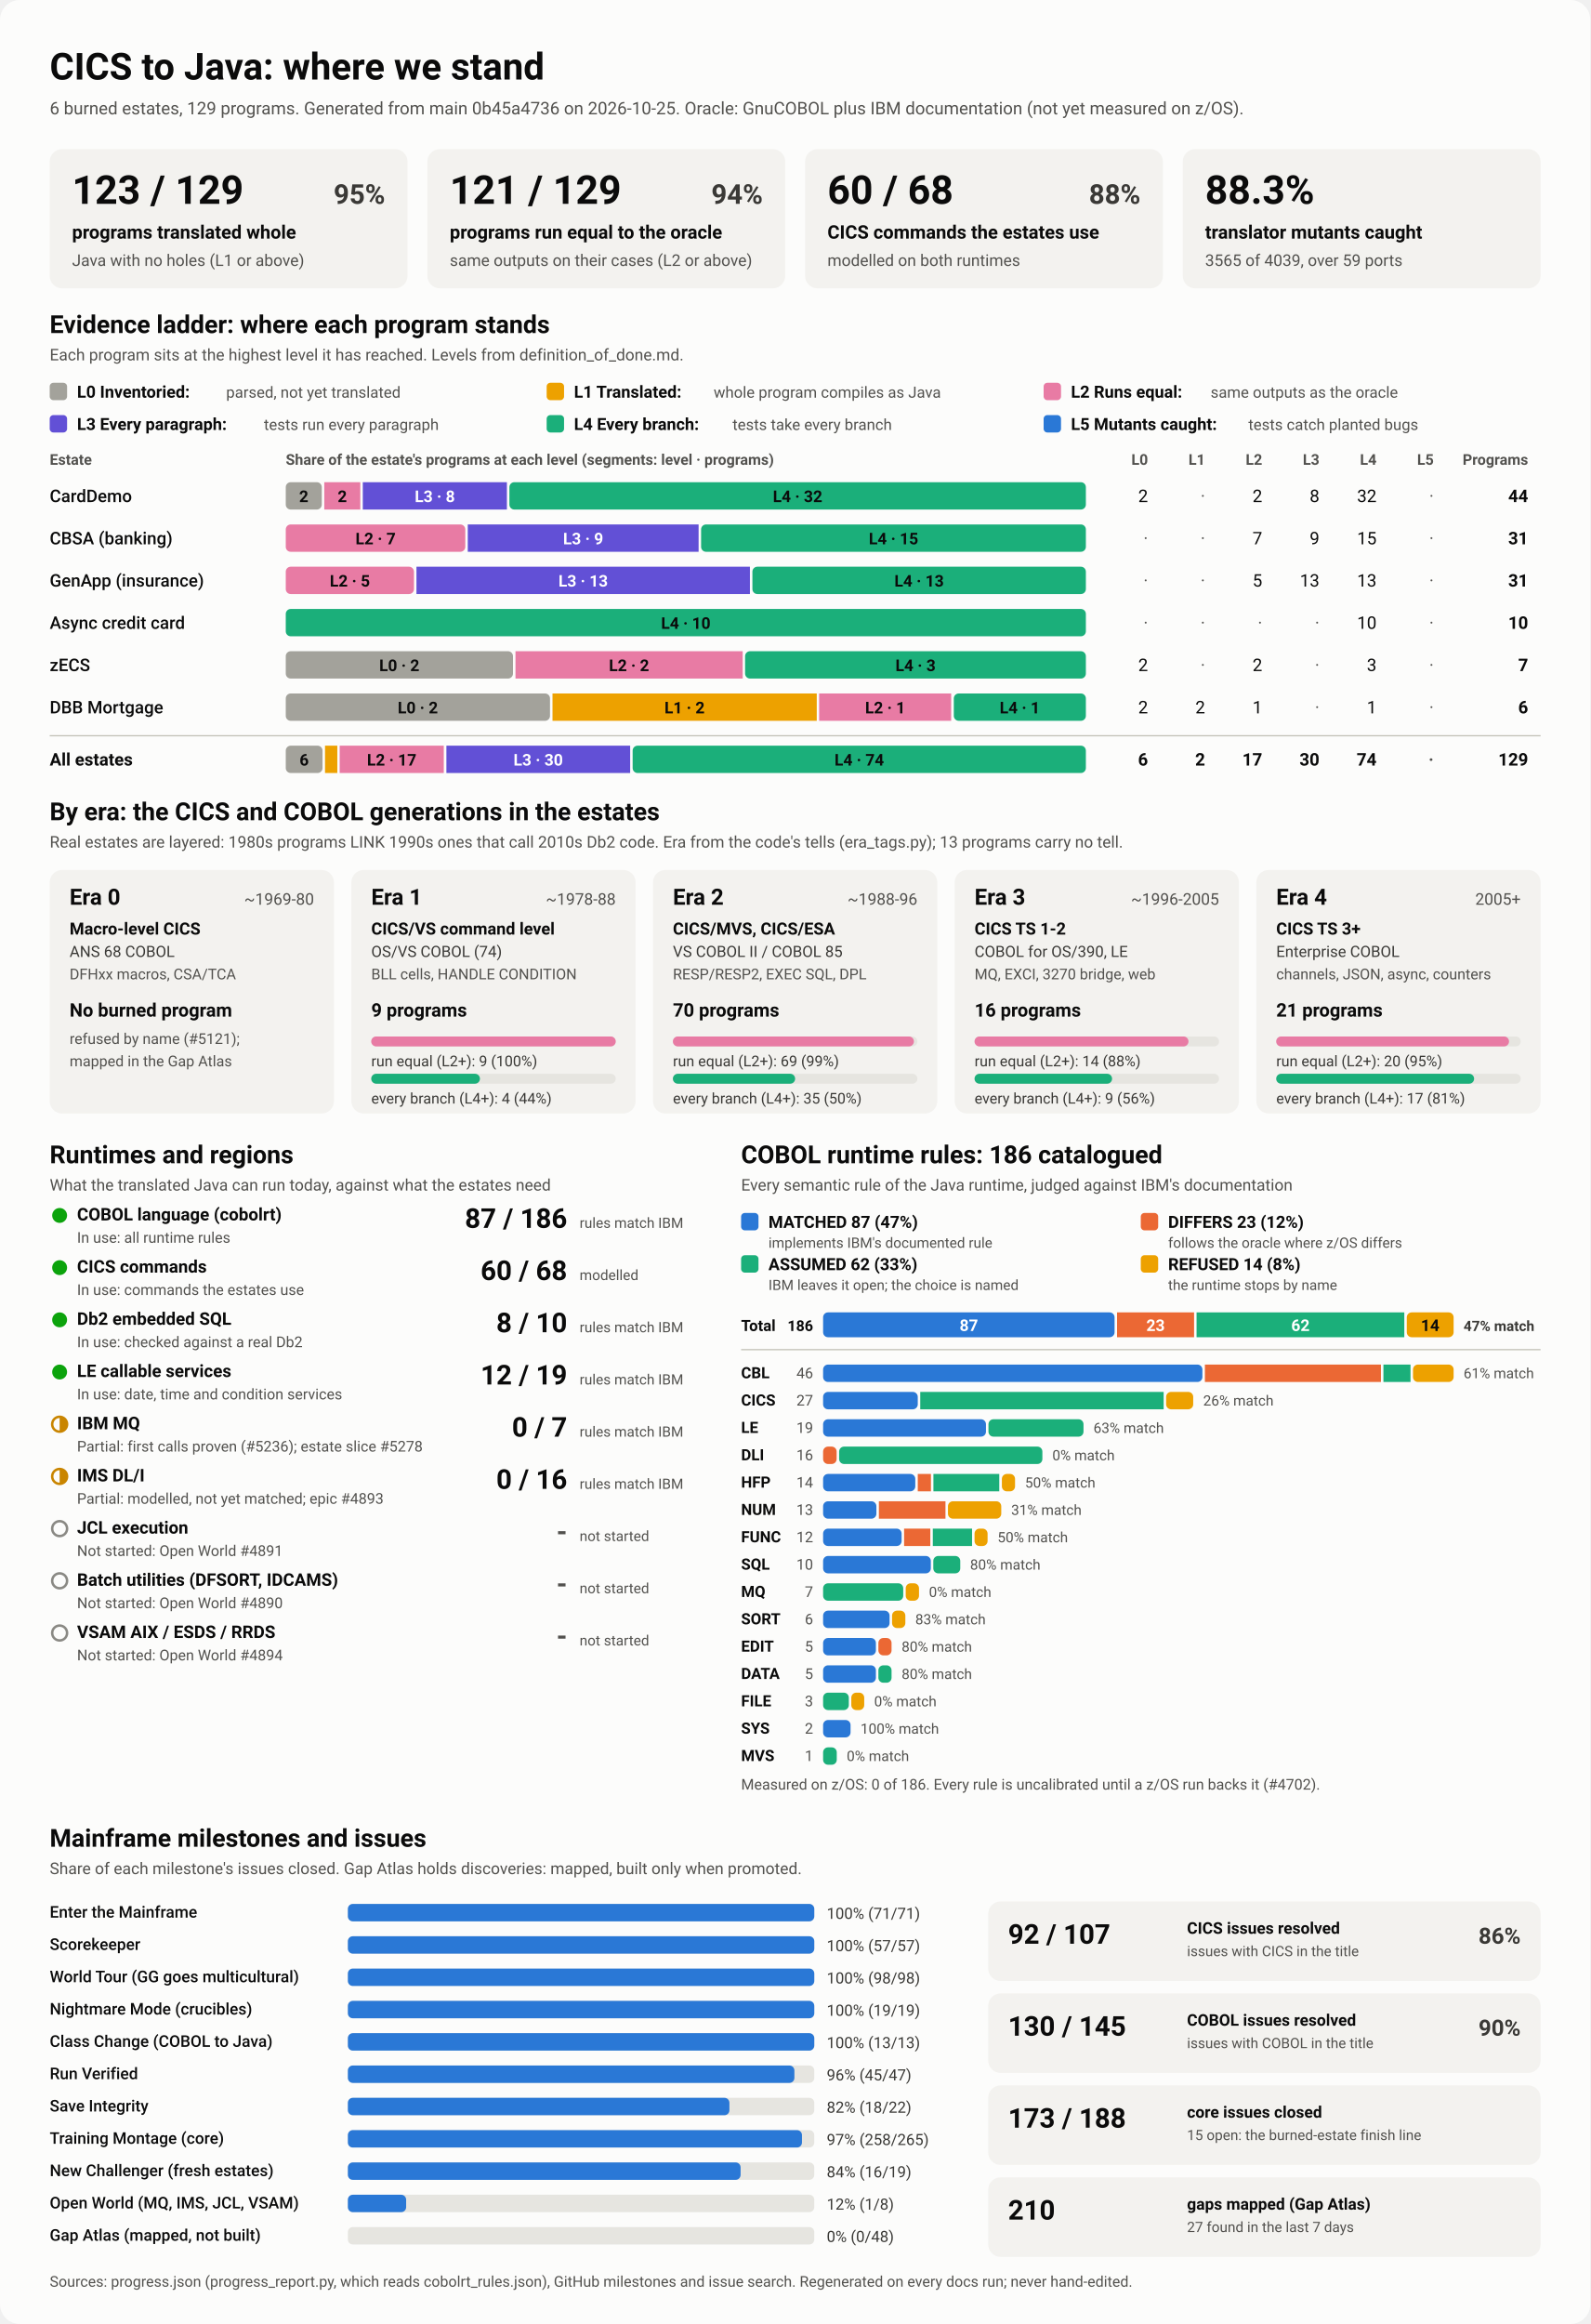
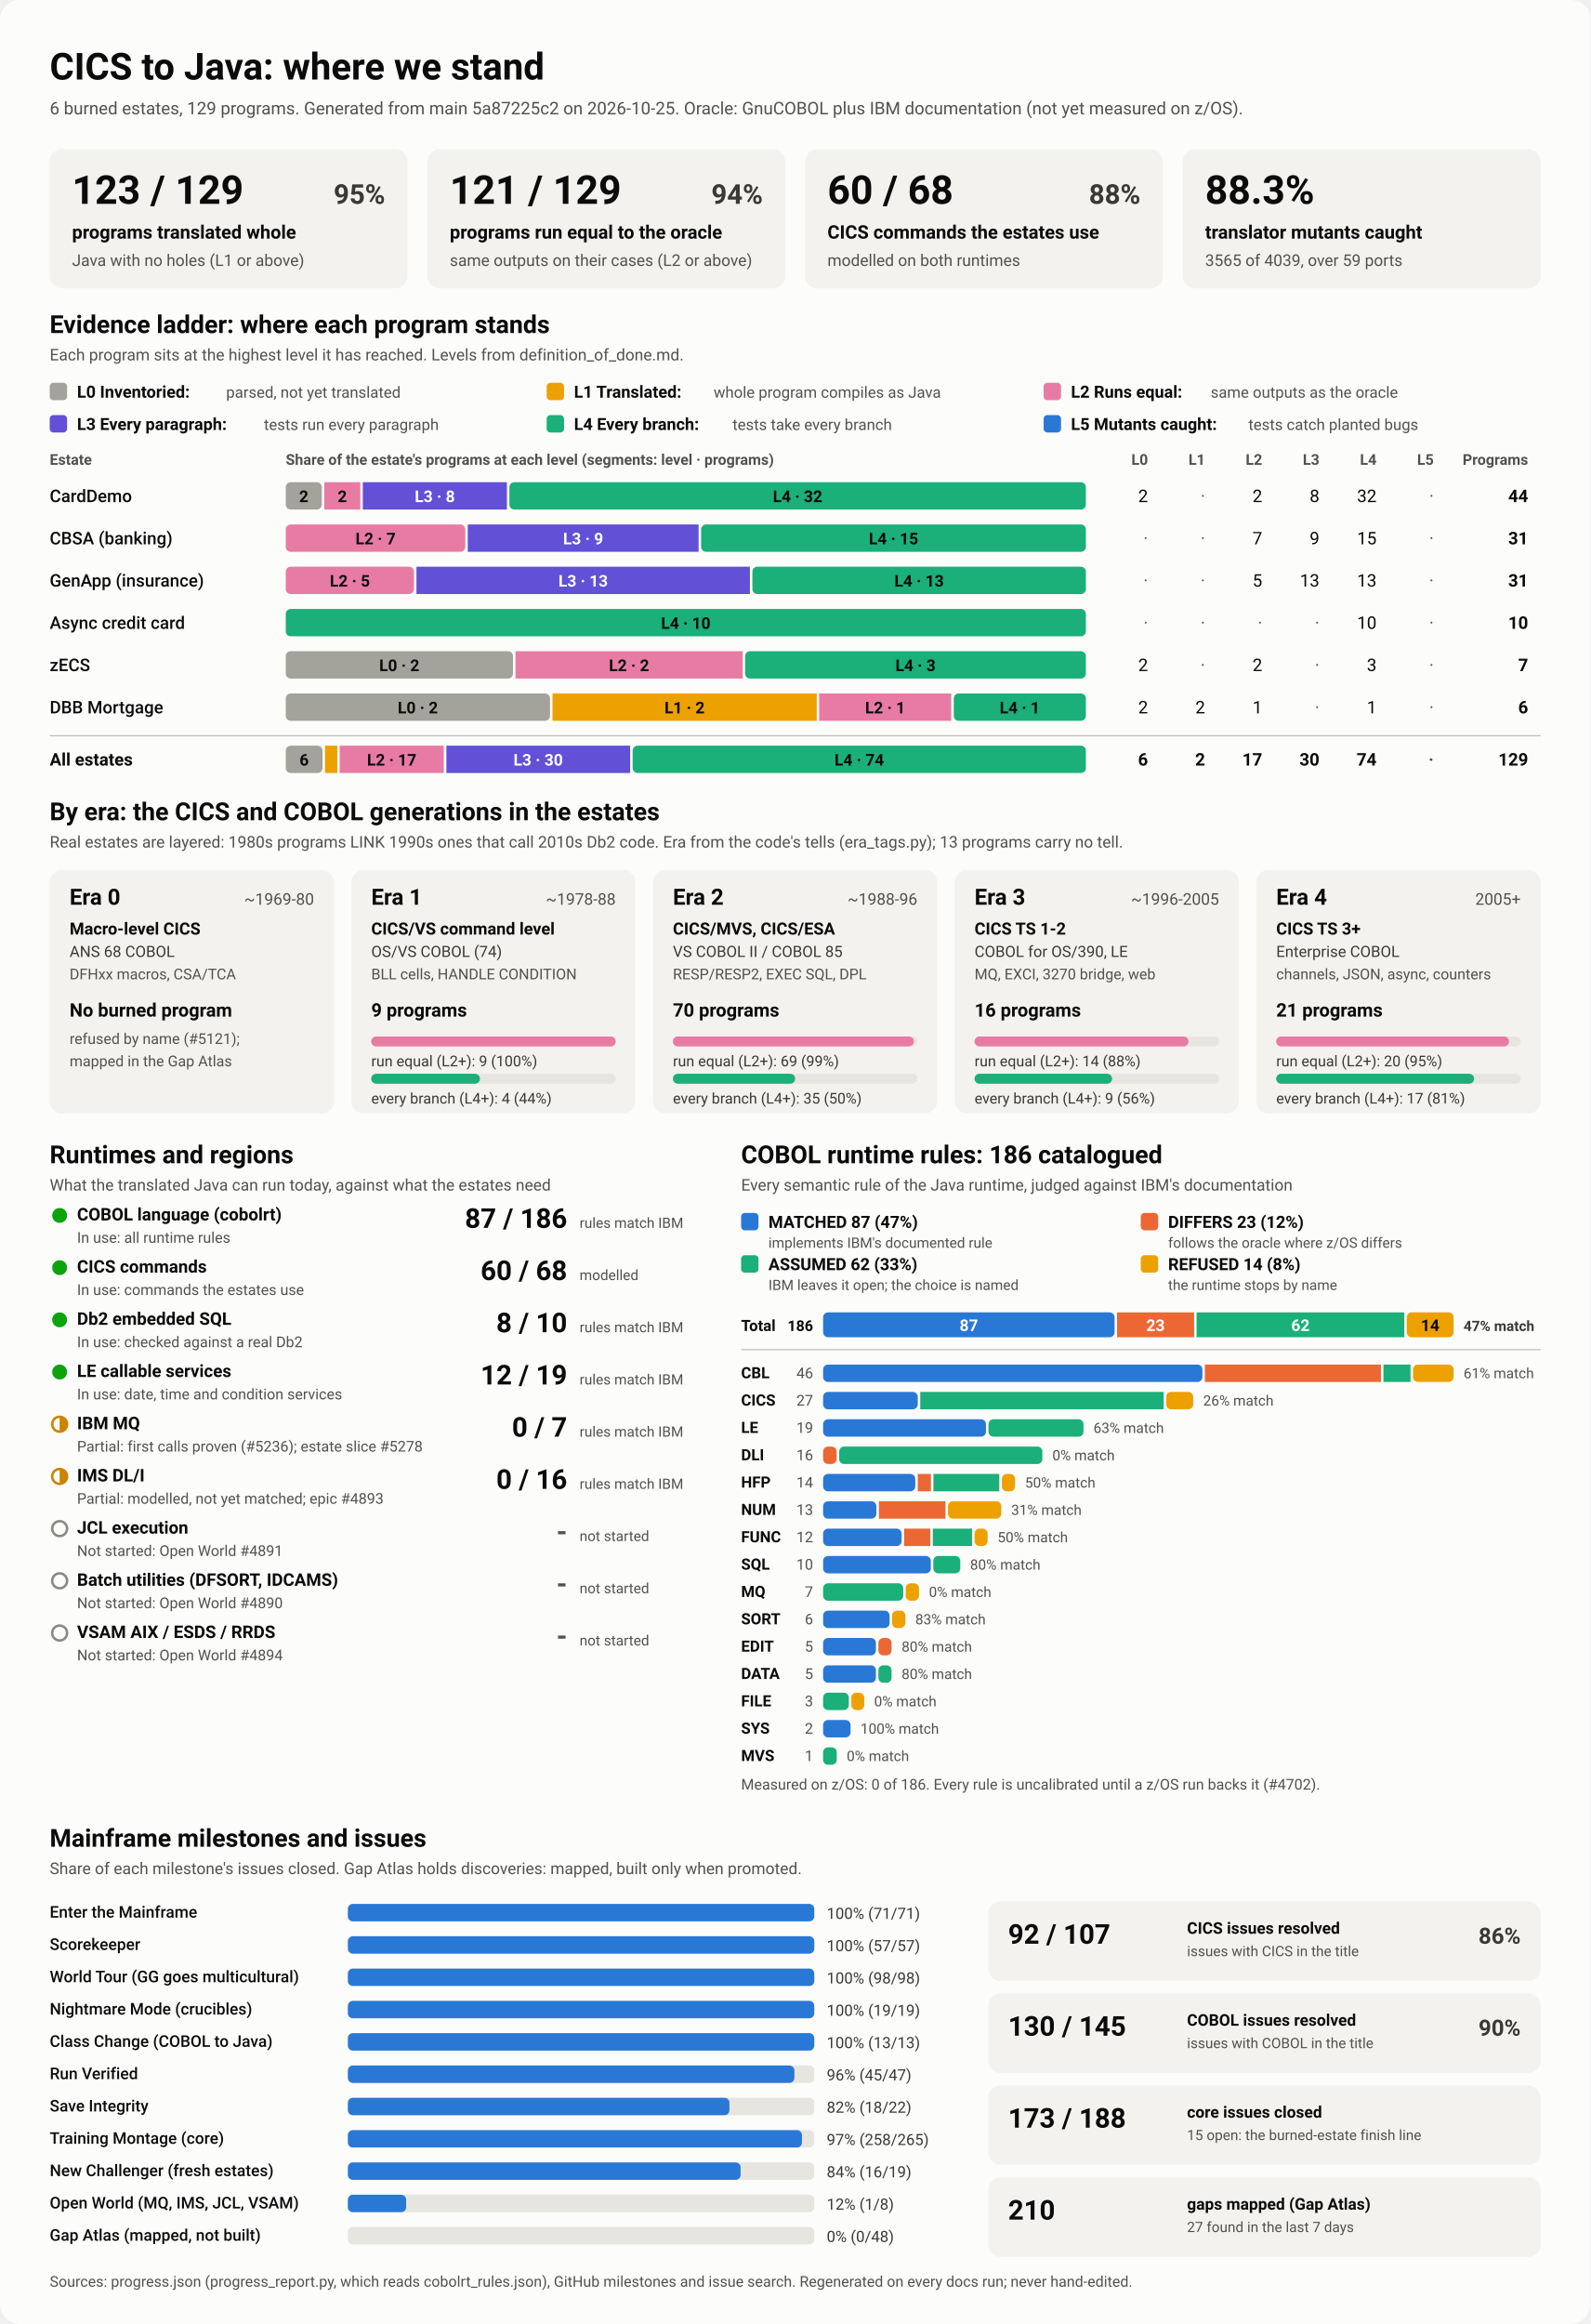
<svg xmlns="http://www.w3.org/2000/svg" viewBox="0 0 1280 1870" width="1280" height="1870" role="img" aria-labelledby="ttl">
  <style>
    svg { font-family: system-ui, -apple-system, 'Segoe UI', Roboto, Helvetica, Arial, sans-serif; }
    .bg { fill: #fcfcfb; }
    .card { fill: #f3f2ef; }
    .track { fill: #e6e5e0; }
    .rule { stroke: #c3c2b7; stroke-width: 1; }
    .t1 { fill: #0b0b0b; } .t2 { fill: #3a3936; } .t3 { fill: #52514e; }
    .on-dark { fill: #ffffff; } .on-light { fill: #0b0b0b; }
    .lv0 { fill: #a3a29b; } .lv1 { fill: #eda100; } .lv2 { fill: #e87ba4; } .lv3 { fill: #6250d6; } .lv4 { fill: #1baf7a; } .lv5 { fill: #2a78d6; } 
    .s0 { fill: #2a78d6; } .s1 { fill: #eb6834; } .s2 { fill: #1baf7a; } .s3 { fill: #eda100; } 
    .prog { fill: #2a78d6; }
    .st-good { fill: #0ca30c; } .st-warn { fill: none; stroke: #c98500; stroke-width: 2; }
    .st-warn-fill { fill: #c98500; } .st-none { fill: none; stroke: #8a8984; stroke-width: 2; }
    @media (prefers-color-scheme: dark) {
      .bg { fill: #1a1a19; } .card { fill: #242422; } .track { fill: #383835; } .rule { stroke: #52514e; }
      .t1 { fill: #f0efec; } .t2 { fill: #dddcd6; } .t3 { fill: #c3c2b7; }
      .on-light { fill: #0b0b0b; } .prog { fill: #3987e5; }
      .lv0 { fill: #6b6a64; } .lv1 { fill: #c98500; } .lv2 { fill: #d55181; } .lv3 { fill: #9085e9; } .lv4 { fill: #199e70; } .lv5 { fill: #3987e5; } 
      .s0 { fill: #3987e5; } .s1 { fill: #d95926; } .s2 { fill: #199e70; } .s3 { fill: #c98500; } 
    }
  </style>
  <rect class="bg" width="1280" height="1870" rx="16" />
  <text x="40.0" y="64.0" class="t1" font-size="30" font-weight="700" text-anchor="start">CICS to Java: where we stand</text>
-   <text x="40.0" y="92.0" class="t3" font-size="14" font-weight="400" text-anchor="start">6 burned estates, 129 programs. Generated from main 0b45a4736 on 2026-10-25. Oracle: GnuCOBOL plus IBM documentation (not yet measured on z/OS).</text>
+   <text x="40.0" y="92.0" class="t3" font-size="14" font-weight="400" text-anchor="start">6 burned estates, 129 programs. Generated from main 5a87225c2 on 2026-10-25. Oracle: GnuCOBOL plus IBM documentation (not yet measured on z/OS).</text>
  <rect x="40.0" y="120.0" width="288.0" height="112.0" rx="10" class="card" />
  <text x="58.0" y="164.0" class="t1" font-size="32" font-weight="700" text-anchor="start">123 / 129</text>
  <text x="310.0" y="164.0" class="t2" font-size="22" font-weight="600" text-anchor="end">95%</text>
  <text x="58.0" y="192.0" class="t1" font-size="15" font-weight="600" text-anchor="start">programs translated whole</text>
  <text x="58.0" y="214.0" class="t3" font-size="13" font-weight="400" text-anchor="start">Java with no holes (L1 or above)</text>
  <rect x="344.0" y="120.0" width="288.0" height="112.0" rx="10" class="card" />
  <text x="362.0" y="164.0" class="t1" font-size="32" font-weight="700" text-anchor="start">121 / 129</text>
  <text x="614.0" y="164.0" class="t2" font-size="22" font-weight="600" text-anchor="end">94%</text>
  <text x="362.0" y="192.0" class="t1" font-size="15" font-weight="600" text-anchor="start">programs run equal to the oracle</text>
  <text x="362.0" y="214.0" class="t3" font-size="13" font-weight="400" text-anchor="start">same outputs on their cases (L2 or above)</text>
  <rect x="648.0" y="120.0" width="288.0" height="112.0" rx="10" class="card" />
  <text x="666.0" y="164.0" class="t1" font-size="32" font-weight="700" text-anchor="start">60 / 68</text>
  <text x="918.0" y="164.0" class="t2" font-size="22" font-weight="600" text-anchor="end">88%</text>
  <text x="666.0" y="192.0" class="t1" font-size="15" font-weight="600" text-anchor="start">CICS commands the estates use</text>
  <text x="666.0" y="214.0" class="t3" font-size="13" font-weight="400" text-anchor="start">modelled on both runtimes</text>
  <rect x="952.0" y="120.0" width="288.0" height="112.0" rx="10" class="card" />
  <text x="970.0" y="164.0" class="t1" font-size="32" font-weight="700" text-anchor="start">88.3%</text>
  <text x="970.0" y="192.0" class="t1" font-size="15" font-weight="600" text-anchor="start">translator mutants caught</text>
  <text x="970.0" y="214.0" class="t3" font-size="13" font-weight="400" text-anchor="start">3565 of 4039, over 59 ports</text>
  <text x="40.0" y="268.0" class="t1" font-size="20" font-weight="700" text-anchor="start">Evidence ladder: where each program stands</text>
  <text x="40.0" y="290.0" class="t3" font-size="13" font-weight="400" text-anchor="start">Each program sits at the highest level it has reached. Levels from definition_of_done.md.</text>
  <rect x="40.0" y="308.0" width="14.0" height="14.0" rx="3" class="lv0" />
  <text x="62.0" y="320.0" class="t1" font-size="13.5" font-weight="600" text-anchor="start">L0 Inventoried:</text>
  <text x="182.0" y="320.0" class="t3" font-size="12.5" font-weight="400" text-anchor="start">parsed, not yet translated</text>
  <rect x="440.0" y="308.0" width="14.0" height="14.0" rx="3" class="lv1" />
  <text x="462.0" y="320.0" class="t1" font-size="13.5" font-weight="600" text-anchor="start">L1 Translated:</text>
  <text x="574.4" y="320.0" class="t3" font-size="12.5" font-weight="400" text-anchor="start">whole program compiles as Java</text>
  <rect x="840.0" y="308.0" width="14.0" height="14.0" rx="3" class="lv2" />
  <text x="862.0" y="320.0" class="t1" font-size="13.5" font-weight="600" text-anchor="start">L2 Runs equal:</text>
  <text x="974.4" y="320.0" class="t3" font-size="12.5" font-weight="400" text-anchor="start">same outputs as the oracle</text>
  <rect x="40.0" y="334.0" width="14.0" height="14.0" rx="3" class="lv3" />
  <text x="62.0" y="346.0" class="t1" font-size="13.5" font-weight="600" text-anchor="start">L3 Every paragraph:</text>
  <text x="212.4" y="346.0" class="t3" font-size="12.5" font-weight="400" text-anchor="start">tests run every paragraph</text>
  <rect x="440.0" y="334.0" width="14.0" height="14.0" rx="3" class="lv4" />
  <text x="462.0" y="346.0" class="t1" font-size="13.5" font-weight="600" text-anchor="start">L4 Every branch:</text>
  <text x="589.6" y="346.0" class="t3" font-size="12.5" font-weight="400" text-anchor="start">tests take every branch</text>
  <rect x="840.0" y="334.0" width="14.0" height="14.0" rx="3" class="lv5" />
  <text x="862.0" y="346.0" class="t1" font-size="13.5" font-weight="600" text-anchor="start">L5 Mutants caught:</text>
  <text x="1004.8" y="346.0" class="t3" font-size="12.5" font-weight="400" text-anchor="start">tests catch planted bugs</text>
  <text x="40.0" y="374.0" class="t3" font-size="12" font-weight="600" text-anchor="start">Estate</text>
  <text x="230.0" y="374.0" class="t3" font-size="12" font-weight="600" text-anchor="start">Share of the estate's programs at each level (segments: level · programs)</text>
  <text x="924.0" y="374.0" class="t3" font-size="12" font-weight="600" text-anchor="end">L0</text>
  <text x="970.0" y="374.0" class="t3" font-size="12" font-weight="600" text-anchor="end">L1</text>
  <text x="1016.0" y="374.0" class="t3" font-size="12" font-weight="600" text-anchor="end">L2</text>
  <text x="1062.0" y="374.0" class="t3" font-size="12" font-weight="600" text-anchor="end">L3</text>
  <text x="1108.0" y="374.0" class="t3" font-size="12" font-weight="600" text-anchor="end">L4</text>
  <text x="1154.0" y="374.0" class="t3" font-size="12" font-weight="600" text-anchor="end">L5</text>
  <text x="1230.0" y="374.0" class="t3" font-size="12" font-weight="600" text-anchor="end">Programs</text>
  <text x="40.0" y="404.0" class="t1" font-size="14" font-weight="500" text-anchor="start">CardDemo</text>
  <rect x="230.0" y="388.0" width="29.0" height="22.0" rx="4" class="lv0" />
  <text x="244.5" y="404.0" class="on-light" font-size="13" font-weight="600" text-anchor="middle">2</text>
  <rect x="261.0" y="388.0" width="29.0" height="22.0" rx="0" class="lv2" />
  <text x="275.5" y="404.0" class="on-light" font-size="13" font-weight="600" text-anchor="middle">2</text>
  <rect x="292.0" y="388.0" width="116.0" height="22.0" rx="0" class="lv3" />
  <text x="350.0" y="404.0" class="on-dark" font-size="13" font-weight="600" text-anchor="middle">L3 · 8</text>
  <rect x="410.0" y="388.0" width="464.0" height="22.0" rx="4" class="lv4" />
  <text x="642.0" y="404.0" class="on-light" font-size="13" font-weight="600" text-anchor="middle">L4 · 32</text>
  <text x="924.0" y="404.0" class="t1" font-size="14" font-weight="400" text-anchor="end">2</text>
  <text x="970.0" y="404.0" class="t3" font-size="14" font-weight="400" text-anchor="end">·</text>
  <text x="1016.0" y="404.0" class="t1" font-size="14" font-weight="400" text-anchor="end">2</text>
  <text x="1062.0" y="404.0" class="t1" font-size="14" font-weight="400" text-anchor="end">8</text>
  <text x="1108.0" y="404.0" class="t1" font-size="14" font-weight="400" text-anchor="end">32</text>
  <text x="1154.0" y="404.0" class="t3" font-size="14" font-weight="400" text-anchor="end">·</text>
  <text x="1230.0" y="404.0" class="t1" font-size="14" font-weight="700" text-anchor="end">44</text>
  <text x="40.0" y="438.0" class="t1" font-size="14" font-weight="500" text-anchor="start">CBSA (banking)</text>
  <rect x="230.0" y="422.0" width="144.5" height="22.0" rx="4" class="lv2" />
  <text x="302.3" y="438.0" class="on-light" font-size="13" font-weight="600" text-anchor="middle">L2 · 7</text>
  <rect x="376.5" y="422.0" width="185.8" height="22.0" rx="0" class="lv3" />
  <text x="469.4" y="438.0" class="on-dark" font-size="13" font-weight="600" text-anchor="middle">L3 · 9</text>
  <rect x="564.3" y="422.0" width="309.7" height="22.0" rx="4" class="lv4" />
  <text x="719.2" y="438.0" class="on-light" font-size="13" font-weight="600" text-anchor="middle">L4 · 15</text>
  <text x="924.0" y="438.0" class="t3" font-size="14" font-weight="400" text-anchor="end">·</text>
  <text x="970.0" y="438.0" class="t3" font-size="14" font-weight="400" text-anchor="end">·</text>
  <text x="1016.0" y="438.0" class="t1" font-size="14" font-weight="400" text-anchor="end">7</text>
  <text x="1062.0" y="438.0" class="t1" font-size="14" font-weight="400" text-anchor="end">9</text>
  <text x="1108.0" y="438.0" class="t1" font-size="14" font-weight="400" text-anchor="end">15</text>
  <text x="1154.0" y="438.0" class="t3" font-size="14" font-weight="400" text-anchor="end">·</text>
  <text x="1230.0" y="438.0" class="t1" font-size="14" font-weight="700" text-anchor="end">31</text>
  <text x="40.0" y="472.0" class="t1" font-size="14" font-weight="500" text-anchor="start">GenApp (insurance)</text>
  <rect x="230.0" y="456.0" width="103.2" height="22.0" rx="4" class="lv2" />
  <text x="281.6" y="472.0" class="on-light" font-size="13" font-weight="600" text-anchor="middle">L2 · 5</text>
  <rect x="335.2" y="456.0" width="268.4" height="22.0" rx="0" class="lv3" />
  <text x="469.4" y="472.0" class="on-dark" font-size="13" font-weight="600" text-anchor="middle">L3 · 13</text>
  <rect x="605.6" y="456.0" width="268.4" height="22.0" rx="4" class="lv4" />
  <text x="739.8" y="472.0" class="on-light" font-size="13" font-weight="600" text-anchor="middle">L4 · 13</text>
  <text x="924.0" y="472.0" class="t3" font-size="14" font-weight="400" text-anchor="end">·</text>
  <text x="970.0" y="472.0" class="t3" font-size="14" font-weight="400" text-anchor="end">·</text>
  <text x="1016.0" y="472.0" class="t1" font-size="14" font-weight="400" text-anchor="end">5</text>
  <text x="1062.0" y="472.0" class="t1" font-size="14" font-weight="400" text-anchor="end">13</text>
  <text x="1108.0" y="472.0" class="t1" font-size="14" font-weight="400" text-anchor="end">13</text>
  <text x="1154.0" y="472.0" class="t3" font-size="14" font-weight="400" text-anchor="end">·</text>
  <text x="1230.0" y="472.0" class="t1" font-size="14" font-weight="700" text-anchor="end">31</text>
  <text x="40.0" y="506.0" class="t1" font-size="14" font-weight="500" text-anchor="start">Async credit card</text>
  <rect x="230.0" y="490.0" width="644.0" height="22.0" rx="4" class="lv4" />
  <text x="552.0" y="506.0" class="on-light" font-size="13" font-weight="600" text-anchor="middle">L4 · 10</text>
  <text x="924.0" y="506.0" class="t3" font-size="14" font-weight="400" text-anchor="end">·</text>
  <text x="970.0" y="506.0" class="t3" font-size="14" font-weight="400" text-anchor="end">·</text>
  <text x="1016.0" y="506.0" class="t3" font-size="14" font-weight="400" text-anchor="end">·</text>
  <text x="1062.0" y="506.0" class="t3" font-size="14" font-weight="400" text-anchor="end">·</text>
  <text x="1108.0" y="506.0" class="t1" font-size="14" font-weight="400" text-anchor="end">10</text>
  <text x="1154.0" y="506.0" class="t3" font-size="14" font-weight="400" text-anchor="end">·</text>
  <text x="1230.0" y="506.0" class="t1" font-size="14" font-weight="700" text-anchor="end">10</text>
  <text x="40.0" y="540.0" class="t1" font-size="14" font-weight="500" text-anchor="start">zECS</text>
  <rect x="230.0" y="524.0" width="182.9" height="22.0" rx="4" class="lv0" />
  <text x="321.4" y="540.0" class="on-light" font-size="13" font-weight="600" text-anchor="middle">L0 · 2</text>
  <rect x="414.9" y="524.0" width="182.9" height="22.0" rx="0" class="lv2" />
  <text x="506.3" y="540.0" class="on-light" font-size="13" font-weight="600" text-anchor="middle">L2 · 2</text>
  <rect x="599.7" y="524.0" width="274.3" height="22.0" rx="4" class="lv4" />
  <text x="736.9" y="540.0" class="on-light" font-size="13" font-weight="600" text-anchor="middle">L4 · 3</text>
  <text x="924.0" y="540.0" class="t1" font-size="14" font-weight="400" text-anchor="end">2</text>
  <text x="970.0" y="540.0" class="t3" font-size="14" font-weight="400" text-anchor="end">·</text>
  <text x="1016.0" y="540.0" class="t1" font-size="14" font-weight="400" text-anchor="end">2</text>
  <text x="1062.0" y="540.0" class="t3" font-size="14" font-weight="400" text-anchor="end">·</text>
  <text x="1108.0" y="540.0" class="t1" font-size="14" font-weight="400" text-anchor="end">3</text>
  <text x="1154.0" y="540.0" class="t3" font-size="14" font-weight="400" text-anchor="end">·</text>
  <text x="1230.0" y="540.0" class="t1" font-size="14" font-weight="700" text-anchor="end">7</text>
  <text x="40.0" y="574.0" class="t1" font-size="14" font-weight="500" text-anchor="start">DBB Mortgage</text>
  <rect x="230.0" y="558.0" width="212.7" height="22.0" rx="4" class="lv0" />
  <text x="336.3" y="574.0" class="on-light" font-size="13" font-weight="600" text-anchor="middle">L0 · 2</text>
  <rect x="444.7" y="558.0" width="212.7" height="22.0" rx="0" class="lv1" />
  <text x="551.0" y="574.0" class="on-light" font-size="13" font-weight="600" text-anchor="middle">L1 · 2</text>
  <rect x="659.3" y="558.0" width="106.3" height="22.0" rx="0" class="lv2" />
  <text x="712.5" y="574.0" class="on-light" font-size="13" font-weight="600" text-anchor="middle">L2 · 1</text>
  <rect x="767.7" y="558.0" width="106.3" height="22.0" rx="4" class="lv4" />
  <text x="820.8" y="574.0" class="on-light" font-size="13" font-weight="600" text-anchor="middle">L4 · 1</text>
  <text x="924.0" y="574.0" class="t1" font-size="14" font-weight="400" text-anchor="end">2</text>
  <text x="970.0" y="574.0" class="t1" font-size="14" font-weight="400" text-anchor="end">2</text>
  <text x="1016.0" y="574.0" class="t1" font-size="14" font-weight="400" text-anchor="end">1</text>
  <text x="1062.0" y="574.0" class="t3" font-size="14" font-weight="400" text-anchor="end">·</text>
  <text x="1108.0" y="574.0" class="t1" font-size="14" font-weight="400" text-anchor="end">1</text>
  <text x="1154.0" y="574.0" class="t3" font-size="14" font-weight="400" text-anchor="end">·</text>
  <text x="1230.0" y="574.0" class="t1" font-size="14" font-weight="700" text-anchor="end">6</text>
  <line x1="40" x2="1240" y1="592" y2="592" class="rule" />
  <text x="40.0" y="616.0" class="t1" font-size="14" font-weight="700" text-anchor="start">All estates</text>
  <rect x="230.0" y="600.0" width="29.6" height="22.0" rx="4" class="lv0" />
  <text x="244.8" y="616.0" class="on-light" font-size="13" font-weight="600" text-anchor="middle">6</text>
  <rect x="261.6" y="600.0" width="9.9" height="22.0" rx="0" class="lv1" />
  <rect x="273.4" y="600.0" width="83.8" height="22.0" rx="0" class="lv2" />
  <text x="315.3" y="616.0" class="on-light" font-size="13" font-weight="600" text-anchor="middle">L2 · 17</text>
  <rect x="359.3" y="600.0" width="147.9" height="22.0" rx="0" class="lv3" />
  <text x="433.2" y="616.0" class="on-dark" font-size="13" font-weight="600" text-anchor="middle">L3 · 30</text>
  <rect x="509.2" y="600.0" width="364.8" height="22.0" rx="4" class="lv4" />
  <text x="691.6" y="616.0" class="on-light" font-size="13" font-weight="600" text-anchor="middle">L4 · 74</text>
  <text x="924.0" y="616.0" class="t1" font-size="14" font-weight="700" text-anchor="end">6</text>
  <text x="970.0" y="616.0" class="t1" font-size="14" font-weight="700" text-anchor="end">2</text>
  <text x="1016.0" y="616.0" class="t1" font-size="14" font-weight="700" text-anchor="end">17</text>
  <text x="1062.0" y="616.0" class="t1" font-size="14" font-weight="700" text-anchor="end">30</text>
  <text x="1108.0" y="616.0" class="t1" font-size="14" font-weight="700" text-anchor="end">74</text>
  <text x="1154.0" y="616.0" class="t3" font-size="14" font-weight="700" text-anchor="end">·</text>
  <text x="1230.0" y="616.0" class="t1" font-size="14" font-weight="700" text-anchor="end">129</text>
  <text x="40.0" y="660.0" class="t1" font-size="20" font-weight="700" text-anchor="start">By era: the CICS and COBOL generations in the estates</text>
  <text x="40.0" y="682.0" class="t3" font-size="13" font-weight="400" text-anchor="start">Real estates are layered: 1980s programs LINK 1990s ones that call 2010s Db2 code. Era from the code's tells (era_tags.py); 13 programs carry no tell.</text>
  <rect x="40.0" y="700.0" width="228.8" height="196.0" rx="10" class="card" />
  <text x="56.0" y="728.0" class="t1" font-size="18" font-weight="700" text-anchor="start">Era 0</text>
  <text x="252.8" y="728.0" class="t3" font-size="13" font-weight="400" text-anchor="end">~1969-80</text>
  <text x="56.0" y="752.0" class="t1" font-size="13.5" font-weight="600" text-anchor="start">Macro-level CICS</text>
  <text x="56.0" y="770.0" class="t2" font-size="12.5" font-weight="400" text-anchor="start">ANS 68 COBOL</text>
  <text x="56.0" y="788.0" class="t3" font-size="12" font-weight="400" text-anchor="start">DFHxx macros, CSA/TCA</text>
  <text x="56.0" y="818.0" class="t1" font-size="15" font-weight="700" text-anchor="start">No burned program</text>
  <text x="56.0" y="840.0" class="t3" font-size="12" font-weight="400" text-anchor="start">refused by name (#5121);</text>
  <text x="56.0" y="858.0" class="t3" font-size="12" font-weight="400" text-anchor="start">mapped in the Gap Atlas</text>
  <rect x="282.8" y="700.0" width="228.8" height="196.0" rx="10" class="card" />
  <text x="298.8" y="728.0" class="t1" font-size="18" font-weight="700" text-anchor="start">Era 1</text>
  <text x="495.6" y="728.0" class="t3" font-size="13" font-weight="400" text-anchor="end">~1978-88</text>
  <text x="298.8" y="752.0" class="t1" font-size="13.5" font-weight="600" text-anchor="start">CICS/VS command level</text>
  <text x="298.8" y="770.0" class="t2" font-size="12.5" font-weight="400" text-anchor="start">OS/VS COBOL (74)</text>
  <text x="298.8" y="788.0" class="t3" font-size="12" font-weight="400" text-anchor="start">BLL cells, HANDLE CONDITION</text>
  <text x="298.8" y="818.0" class="t1" font-size="15" font-weight="700" text-anchor="start">9 programs</text>
  <rect x="298.8" y="834.0" width="196.8" height="8.0" rx="4" class="track" />
  <rect x="298.8" y="834.0" width="196.8" height="8.0" rx="4" class="lv2" />
  <text x="298.8" y="858.0" class="t2" font-size="12" font-weight="400" text-anchor="start">run equal (L2+): 9 (100%)</text>
  <rect x="298.8" y="864.0" width="196.8" height="8.0" rx="4" class="track" />
  <rect x="298.8" y="864.0" width="87.5" height="8.0" rx="4" class="lv4" />
  <text x="298.8" y="888.0" class="t2" font-size="12" font-weight="400" text-anchor="start">every branch (L4+): 4 (44%)</text>
  <rect x="525.6" y="700.0" width="228.8" height="196.0" rx="10" class="card" />
  <text x="541.6" y="728.0" class="t1" font-size="18" font-weight="700" text-anchor="start">Era 2</text>
  <text x="738.4" y="728.0" class="t3" font-size="13" font-weight="400" text-anchor="end">~1988-96</text>
  <text x="541.6" y="752.0" class="t1" font-size="13.5" font-weight="600" text-anchor="start">CICS/MVS, CICS/ESA</text>
  <text x="541.6" y="770.0" class="t2" font-size="12.5" font-weight="400" text-anchor="start">VS COBOL II / COBOL 85</text>
  <text x="541.6" y="788.0" class="t3" font-size="12" font-weight="400" text-anchor="start">RESP/RESP2, EXEC SQL, DPL</text>
  <text x="541.6" y="818.0" class="t1" font-size="15" font-weight="700" text-anchor="start">70 programs</text>
  <rect x="541.6" y="834.0" width="196.8" height="8.0" rx="4" class="track" />
  <rect x="541.6" y="834.0" width="194.0" height="8.0" rx="4" class="lv2" />
  <text x="541.6" y="858.0" class="t2" font-size="12" font-weight="400" text-anchor="start">run equal (L2+): 69 (99%)</text>
  <rect x="541.6" y="864.0" width="196.8" height="8.0" rx="4" class="track" />
  <rect x="541.6" y="864.0" width="98.4" height="8.0" rx="4" class="lv4" />
  <text x="541.6" y="888.0" class="t2" font-size="12" font-weight="400" text-anchor="start">every branch (L4+): 35 (50%)</text>
  <rect x="768.4" y="700.0" width="228.8" height="196.0" rx="10" class="card" />
  <text x="784.4" y="728.0" class="t1" font-size="18" font-weight="700" text-anchor="start">Era 3</text>
  <text x="981.2" y="728.0" class="t3" font-size="13" font-weight="400" text-anchor="end">~1996-2005</text>
  <text x="784.4" y="752.0" class="t1" font-size="13.5" font-weight="600" text-anchor="start">CICS TS 1-2</text>
  <text x="784.4" y="770.0" class="t2" font-size="12.5" font-weight="400" text-anchor="start">COBOL for OS/390, LE</text>
  <text x="784.4" y="788.0" class="t3" font-size="12" font-weight="400" text-anchor="start">MQ, EXCI, 3270 bridge, web</text>
  <text x="784.4" y="818.0" class="t1" font-size="15" font-weight="700" text-anchor="start">16 programs</text>
  <rect x="784.4" y="834.0" width="196.8" height="8.0" rx="4" class="track" />
  <rect x="784.4" y="834.0" width="172.2" height="8.0" rx="4" class="lv2" />
  <text x="784.4" y="858.0" class="t2" font-size="12" font-weight="400" text-anchor="start">run equal (L2+): 14 (88%)</text>
  <rect x="784.4" y="864.0" width="196.8" height="8.0" rx="4" class="track" />
  <rect x="784.4" y="864.0" width="110.7" height="8.0" rx="4" class="lv4" />
  <text x="784.4" y="888.0" class="t2" font-size="12" font-weight="400" text-anchor="start">every branch (L4+): 9 (56%)</text>
  <rect x="1011.2" y="700.0" width="228.8" height="196.0" rx="10" class="card" />
  <text x="1027.2" y="728.0" class="t1" font-size="18" font-weight="700" text-anchor="start">Era 4</text>
  <text x="1224.0" y="728.0" class="t3" font-size="13" font-weight="400" text-anchor="end">2005+</text>
  <text x="1027.2" y="752.0" class="t1" font-size="13.5" font-weight="600" text-anchor="start">CICS TS 3+</text>
  <text x="1027.2" y="770.0" class="t2" font-size="12.5" font-weight="400" text-anchor="start">Enterprise COBOL</text>
  <text x="1027.2" y="788.0" class="t3" font-size="12" font-weight="400" text-anchor="start">channels, JSON, async, counters</text>
  <text x="1027.2" y="818.0" class="t1" font-size="15" font-weight="700" text-anchor="start">21 programs</text>
  <rect x="1027.2" y="834.0" width="196.8" height="8.0" rx="4" class="track" />
  <rect x="1027.2" y="834.0" width="187.4" height="8.0" rx="4" class="lv2" />
  <text x="1027.2" y="858.0" class="t2" font-size="12" font-weight="400" text-anchor="start">run equal (L2+): 20 (95%)</text>
  <rect x="1027.2" y="864.0" width="196.8" height="8.0" rx="4" class="track" />
  <rect x="1027.2" y="864.0" width="159.3" height="8.0" rx="4" class="lv4" />
  <text x="1027.2" y="888.0" class="t2" font-size="12" font-weight="400" text-anchor="start">every branch (L4+): 17 (81%)</text>
  <text x="40.0" y="936.0" class="t1" font-size="20" font-weight="700" text-anchor="start">Runtimes and regions</text>
  <text x="40.0" y="958.0" class="t3" font-size="13" font-weight="400" text-anchor="start">What the translated Java can run today, against what the estates need</text>
  <circle cx="48" cy="978" r="6" class="st-good" />
  <text x="62.0" y="982.0" class="t1" font-size="14" font-weight="600" text-anchor="start">COBOL language (cobolrt)</text>
  <text x="62.0" y="1000.0" class="t3" font-size="12" font-weight="400" text-anchor="start">In use: all runtime rules</text>
  <text x="456.5" y="988.0" class="t1" font-size="22" font-weight="700" text-anchor="end">87 / 186</text>
  <text x="466.5" y="988.0" class="t3" font-size="11.5" font-weight="400" text-anchor="start">rules match IBM</text>
  <circle cx="48" cy="1020" r="6" class="st-good" />
  <text x="62.0" y="1024.0" class="t1" font-size="14" font-weight="600" text-anchor="start">CICS commands</text>
  <text x="62.0" y="1042.0" class="t3" font-size="12" font-weight="400" text-anchor="start">In use: commands the estates use</text>
  <text x="456.5" y="1030.0" class="t1" font-size="22" font-weight="700" text-anchor="end">60 / 68</text>
  <text x="466.5" y="1030.0" class="t3" font-size="11.5" font-weight="400" text-anchor="start">modelled</text>
  <circle cx="48" cy="1062" r="6" class="st-good" />
  <text x="62.0" y="1066.0" class="t1" font-size="14" font-weight="600" text-anchor="start">Db2 embedded SQL</text>
  <text x="62.0" y="1084.0" class="t3" font-size="12" font-weight="400" text-anchor="start">In use: checked against a real Db2</text>
  <text x="456.5" y="1072.0" class="t1" font-size="22" font-weight="700" text-anchor="end">8 / 10</text>
  <text x="466.5" y="1072.0" class="t3" font-size="11.5" font-weight="400" text-anchor="start">rules match IBM</text>
  <circle cx="48" cy="1104" r="6" class="st-good" />
  <text x="62.0" y="1108.0" class="t1" font-size="14" font-weight="600" text-anchor="start">LE callable services</text>
  <text x="62.0" y="1126.0" class="t3" font-size="12" font-weight="400" text-anchor="start">In use: date, time and condition services</text>
  <text x="456.5" y="1114.0" class="t1" font-size="22" font-weight="700" text-anchor="end">12 / 19</text>
  <text x="466.5" y="1114.0" class="t3" font-size="11.5" font-weight="400" text-anchor="start">rules match IBM</text>
  <circle cx="48" cy="1146" r="6" class="st-warn" />
  <path d="M 48 1140 A 6 6 0 0 1 48 1152 Z" class="st-warn-fill" />
  <text x="62.0" y="1150.0" class="t1" font-size="14" font-weight="600" text-anchor="start">IBM MQ</text>
  <text x="62.0" y="1168.0" class="t3" font-size="12" font-weight="400" text-anchor="start">Partial: first calls proven (#5236); estate slice #5278</text>
  <text x="456.5" y="1156.0" class="t1" font-size="22" font-weight="700" text-anchor="end">0 / 7</text>
  <text x="466.5" y="1156.0" class="t3" font-size="11.5" font-weight="400" text-anchor="start">rules match IBM</text>
  <circle cx="48" cy="1188" r="6" class="st-warn" />
  <path d="M 48 1182 A 6 6 0 0 1 48 1194 Z" class="st-warn-fill" />
  <text x="62.0" y="1192.0" class="t1" font-size="14" font-weight="600" text-anchor="start">IMS DL/I</text>
  <text x="62.0" y="1210.0" class="t3" font-size="12" font-weight="400" text-anchor="start">Partial: modelled, not yet matched; epic #4893</text>
  <text x="456.5" y="1198.0" class="t1" font-size="22" font-weight="700" text-anchor="end">0 / 16</text>
  <text x="466.5" y="1198.0" class="t3" font-size="11.5" font-weight="400" text-anchor="start">rules match IBM</text>
  <circle cx="48" cy="1230" r="6" class="st-none" />
  <text x="62.0" y="1234.0" class="t1" font-size="14" font-weight="600" text-anchor="start">JCL execution</text>
  <text x="62.0" y="1252.0" class="t3" font-size="12" font-weight="400" text-anchor="start">Not started: Open World #4891</text>
  <text x="456.5" y="1240.0" class="t3" font-size="22" font-weight="700" text-anchor="end">-</text>
  <text x="466.5" y="1240.0" class="t3" font-size="11.5" font-weight="400" text-anchor="start">not started</text>
  <circle cx="48" cy="1272" r="6" class="st-none" />
  <text x="62.0" y="1276.0" class="t1" font-size="14" font-weight="600" text-anchor="start">Batch utilities (DFSORT, IDCAMS)</text>
  <text x="62.0" y="1294.0" class="t3" font-size="12" font-weight="400" text-anchor="start">Not started: Open World #4890</text>
  <text x="456.5" y="1282.0" class="t3" font-size="22" font-weight="700" text-anchor="end">-</text>
  <text x="466.5" y="1282.0" class="t3" font-size="11.5" font-weight="400" text-anchor="start">not started</text>
  <circle cx="48" cy="1314" r="6" class="st-none" />
  <text x="62.0" y="1318.0" class="t1" font-size="14" font-weight="600" text-anchor="start">VSAM AIX / ESDS / RRDS</text>
  <text x="62.0" y="1336.0" class="t3" font-size="12" font-weight="400" text-anchor="start">Not started: Open World #4894</text>
  <text x="456.5" y="1324.0" class="t3" font-size="22" font-weight="700" text-anchor="end">-</text>
  <text x="466.5" y="1324.0" class="t3" font-size="11.5" font-weight="400" text-anchor="start">not started</text>
  <text x="596.5" y="936.0" class="t1" font-size="20" font-weight="700" text-anchor="start">COBOL runtime rules: 186 catalogued</text>
  <text x="596.5" y="958.0" class="t3" font-size="13" font-weight="400" text-anchor="start">Every semantic rule of the Java runtime, judged against IBM's documentation</text>
  <rect x="596.5" y="976.0" width="14.0" height="14.0" rx="3" class="s0" />
  <text x="618.5" y="988.0" class="t1" font-size="13.5" font-weight="600" text-anchor="start">MATCHED  87 (47%)</text>
  <text x="618.5" y="1004.0" class="t3" font-size="11.5" font-weight="400" text-anchor="start">implements IBM's documented rule</text>
  <rect x="918.2" y="976.0" width="14.0" height="14.0" rx="3" class="s1" />
  <text x="940.2" y="988.0" class="t1" font-size="13.5" font-weight="600" text-anchor="start">DIFFERS  23 (12%)</text>
  <text x="940.2" y="1004.0" class="t3" font-size="11.5" font-weight="400" text-anchor="start">follows the oracle where z/OS differs</text>
  <rect x="596.5" y="1010.0" width="14.0" height="14.0" rx="3" class="s2" />
  <text x="618.5" y="1022.0" class="t1" font-size="13.5" font-weight="600" text-anchor="start">ASSUMED  62 (33%)</text>
  <text x="618.5" y="1038.0" class="t3" font-size="11.5" font-weight="400" text-anchor="start">IBM leaves it open; the choice is named</text>
  <rect x="918.2" y="1010.0" width="14.0" height="14.0" rx="3" class="s3" />
  <text x="940.2" y="1022.0" class="t1" font-size="13.5" font-weight="600" text-anchor="start">REFUSED  14 (8%)</text>
  <text x="940.2" y="1038.0" class="t3" font-size="11.5" font-weight="400" text-anchor="start">the runtime stops by name</text>
  <text x="596.5" y="1071.0" class="t1" font-size="12.5" font-weight="700" text-anchor="start">Total</text>
  <text x="654.5" y="1071.0" class="t1" font-size="12" font-weight="700" text-anchor="end">186</text>
  <rect x="662.5" y="1056.0" width="234.6" height="20.0" rx="4" class="s0" />
  <text x="779.8" y="1071.0" class="on-dark" font-size="13" font-weight="600" text-anchor="middle">87</text>
  <rect x="899.1" y="1056.0" width="62.0" height="20.0" rx="0" class="s1" />
  <text x="930.1" y="1071.0" class="on-dark" font-size="13" font-weight="600" text-anchor="middle">23</text>
  <rect x="963.1" y="1056.0" width="167.2" height="20.0" rx="0" class="s2" />
  <text x="1046.7" y="1071.0" class="on-dark" font-size="13" font-weight="600" text-anchor="middle">62</text>
  <rect x="1132.3" y="1056.0" width="37.7" height="20.0" rx="4" class="s3" />
  <text x="1151.1" y="1071.0" class="on-light" font-size="13" font-weight="600" text-anchor="middle">14</text>
  <text x="1178.0" y="1071.0" class="t2" font-size="11.5" font-weight="600" text-anchor="start">47% match</text>
  <line x1="596.5" x2="1240.0" y1="1086" y2="1086" class="rule" />
  <text x="596.5" y="1109.0" class="t1" font-size="12.5" font-weight="600" text-anchor="start">CBL</text>
  <text x="654.5" y="1109.0" class="t3" font-size="12" font-weight="400" text-anchor="end">46</text>
  <rect x="662.5" y="1098.0" width="305.3" height="14.0" rx="4" class="s0" />
  <rect x="969.8" y="1098.0" width="141.7" height="14.0" rx="0" class="s1" />
  <rect x="1113.5" y="1098.0" width="21.8" height="14.0" rx="0" class="s2" />
  <rect x="1137.3" y="1098.0" width="32.7" height="14.0" rx="4" class="s3" />
  <text x="1178.0" y="1109.0" class="t3" font-size="11.5" font-weight="400" text-anchor="start">61% match</text>
  <text x="596.5" y="1131.0" class="t1" font-size="12.5" font-weight="600" text-anchor="start">CICS</text>
  <text x="654.5" y="1131.0" class="t3" font-size="12" font-weight="400" text-anchor="end">27</text>
  <rect x="662.5" y="1120.0" width="76.2" height="14.0" rx="4" class="s0" />
  <rect x="740.7" y="1120.0" width="195.9" height="14.0" rx="0" class="s2" />
  <rect x="938.6" y="1120.0" width="21.8" height="14.0" rx="4" class="s3" />
  <text x="968.4" y="1131.0" class="t3" font-size="11.5" font-weight="400" text-anchor="start">26% match</text>
  <text x="596.5" y="1153.0" class="t1" font-size="12.5" font-weight="600" text-anchor="start">LE</text>
  <text x="654.5" y="1153.0" class="t3" font-size="12" font-weight="400" text-anchor="end">19</text>
  <rect x="662.5" y="1142.0" width="131.1" height="14.0" rx="4" class="s0" />
  <rect x="795.6" y="1142.0" width="76.5" height="14.0" rx="4" class="s2" />
  <text x="880.1" y="1153.0" class="t3" font-size="11.5" font-weight="400" text-anchor="start">63% match</text>
  <text x="596.5" y="1175.0" class="t1" font-size="12.5" font-weight="600" text-anchor="start">DLI</text>
  <text x="654.5" y="1175.0" class="t3" font-size="12" font-weight="400" text-anchor="end">16</text>
  <rect x="662.5" y="1164.0" width="10.9" height="14.0" rx="4" class="s1" />
  <rect x="675.4" y="1164.0" width="163.6" height="14.0" rx="4" class="s2" />
  <text x="847.0" y="1175.0" class="t3" font-size="11.5" font-weight="400" text-anchor="start">0% match</text>
  <text x="596.5" y="1197.0" class="t1" font-size="12.5" font-weight="600" text-anchor="start">HFP</text>
  <text x="654.5" y="1197.0" class="t3" font-size="12" font-weight="400" text-anchor="end">14</text>
  <rect x="662.5" y="1186.0" width="74.2" height="14.0" rx="4" class="s0" />
  <rect x="738.7" y="1186.0" width="10.6" height="14.0" rx="0" class="s1" />
  <rect x="751.3" y="1186.0" width="53.0" height="14.0" rx="0" class="s2" />
  <rect x="806.4" y="1186.0" width="10.6" height="14.0" rx="4" class="s3" />
  <text x="825.0" y="1197.0" class="t3" font-size="11.5" font-weight="400" text-anchor="start">50% match</text>
  <text x="596.5" y="1219.0" class="t1" font-size="12.5" font-weight="600" text-anchor="start">NUM</text>
  <text x="654.5" y="1219.0" class="t3" font-size="12" font-weight="400" text-anchor="end">13</text>
  <rect x="662.5" y="1208.0" width="42.9" height="14.0" rx="4" class="s0" />
  <rect x="707.4" y="1208.0" width="53.6" height="14.0" rx="0" class="s1" />
  <rect x="763.0" y="1208.0" width="42.9" height="14.0" rx="4" class="s3" />
  <text x="813.9" y="1219.0" class="t3" font-size="11.5" font-weight="400" text-anchor="start">31% match</text>
  <text x="596.5" y="1241.0" class="t1" font-size="12.5" font-weight="600" text-anchor="start">FUNC</text>
  <text x="654.5" y="1241.0" class="t3" font-size="12" font-weight="400" text-anchor="end">12</text>
  <rect x="662.5" y="1230.0" width="63.2" height="14.0" rx="4" class="s0" />
  <rect x="727.7" y="1230.0" width="21.1" height="14.0" rx="0" class="s1" />
  <rect x="750.8" y="1230.0" width="31.6" height="14.0" rx="0" class="s2" />
  <rect x="784.4" y="1230.0" width="10.5" height="14.0" rx="4" class="s3" />
  <text x="802.9" y="1241.0" class="t3" font-size="11.5" font-weight="400" text-anchor="start">50% match</text>
  <text x="596.5" y="1263.0" class="t1" font-size="12.5" font-weight="600" text-anchor="start">SQL</text>
  <text x="654.5" y="1263.0" class="t3" font-size="12" font-weight="400" text-anchor="end">10</text>
  <rect x="662.5" y="1252.0" width="86.7" height="14.0" rx="4" class="s0" />
  <rect x="751.2" y="1252.0" width="21.7" height="14.0" rx="4" class="s2" />
  <text x="780.8" y="1263.0" class="t3" font-size="11.5" font-weight="400" text-anchor="start">80% match</text>
  <text x="596.5" y="1285.0" class="t1" font-size="12.5" font-weight="600" text-anchor="start">MQ</text>
  <text x="654.5" y="1285.0" class="t3" font-size="12" font-weight="400" text-anchor="end">7</text>
  <rect x="662.5" y="1274.0" width="64.5" height="14.0" rx="4" class="s2" />
  <rect x="729.0" y="1274.0" width="10.7" height="14.0" rx="4" class="s3" />
  <text x="747.7" y="1285.0" class="t3" font-size="11.5" font-weight="400" text-anchor="start">0% match</text>
  <text x="596.5" y="1307.0" class="t1" font-size="12.5" font-weight="600" text-anchor="start">SORT</text>
  <text x="654.5" y="1307.0" class="t3" font-size="12" font-weight="400" text-anchor="end">6</text>
  <rect x="662.5" y="1296.0" width="53.5" height="14.0" rx="4" class="s0" />
  <rect x="718.0" y="1296.0" width="10.7" height="14.0" rx="4" class="s3" />
  <text x="736.7" y="1307.0" class="t3" font-size="11.5" font-weight="400" text-anchor="start">83% match</text>
  <text x="596.5" y="1329.0" class="t1" font-size="12.5" font-weight="600" text-anchor="start">EDIT</text>
  <text x="654.5" y="1329.0" class="t3" font-size="12" font-weight="400" text-anchor="end">5</text>
  <rect x="662.5" y="1318.0" width="42.5" height="14.0" rx="4" class="s0" />
  <rect x="707.0" y="1318.0" width="10.6" height="14.0" rx="4" class="s1" />
  <text x="725.7" y="1329.0" class="t3" font-size="11.5" font-weight="400" text-anchor="start">80% match</text>
  <text x="596.5" y="1351.0" class="t1" font-size="12.5" font-weight="600" text-anchor="start">DATA</text>
  <text x="654.5" y="1351.0" class="t3" font-size="12" font-weight="400" text-anchor="end">5</text>
  <rect x="662.5" y="1340.0" width="42.5" height="14.0" rx="4" class="s0" />
  <rect x="707.0" y="1340.0" width="10.6" height="14.0" rx="4" class="s2" />
  <text x="725.7" y="1351.0" class="t3" font-size="11.5" font-weight="400" text-anchor="start">80% match</text>
  <text x="596.5" y="1373.0" class="t1" font-size="12.5" font-weight="600" text-anchor="start">FILE</text>
  <text x="654.5" y="1373.0" class="t3" font-size="12" font-weight="400" text-anchor="end">3</text>
  <rect x="662.5" y="1362.0" width="20.7" height="14.0" rx="4" class="s2" />
  <rect x="685.2" y="1362.0" width="10.4" height="14.0" rx="4" class="s3" />
  <text x="703.6" y="1373.0" class="t3" font-size="11.5" font-weight="400" text-anchor="start">0% match</text>
  <text x="596.5" y="1395.0" class="t1" font-size="12.5" font-weight="600" text-anchor="start">SYS</text>
  <text x="654.5" y="1395.0" class="t3" font-size="12" font-weight="400" text-anchor="end">2</text>
  <rect x="662.5" y="1384.0" width="22.1" height="14.0" rx="4" class="s0" />
  <text x="692.6" y="1395.0" class="t3" font-size="11.5" font-weight="400" text-anchor="start">100% match</text>
  <text x="596.5" y="1417.0" class="t1" font-size="12.5" font-weight="600" text-anchor="start">MVS</text>
  <text x="654.5" y="1417.0" class="t3" font-size="12" font-weight="400" text-anchor="end">1</text>
  <rect x="662.5" y="1406.0" width="11.0" height="14.0" rx="4" class="s2" />
  <text x="681.5" y="1417.0" class="t3" font-size="11.5" font-weight="400" text-anchor="start">0% match</text>
  <text x="596.5" y="1440.0" class="t3" font-size="12" font-weight="400" text-anchor="start">Measured on z/OS: 0 of 186. Every rule is uncalibrated until a z/OS run backs it (#4702).</text>
  <text x="40.0" y="1486.0" class="t1" font-size="20" font-weight="700" text-anchor="start">Mainframe milestones and issues</text>
  <text x="40.0" y="1508.0" class="t3" font-size="13" font-weight="400" text-anchor="start">Share of each milestone's issues closed. Gap Atlas holds discoveries: mapped, built only when promoted.</text>
  <text x="40.0" y="1543.0" class="t1" font-size="13" font-weight="500" text-anchor="start">Enter the Mainframe</text>
  <rect x="280.0" y="1532.0" width="375.4" height="14.0" rx="4" class="track" />
  <rect x="280.0" y="1532.0" width="375.4" height="14.0" rx="4" class="prog" />
  <text x="665.4" y="1544.0" class="t2" font-size="12.5" font-weight="400" text-anchor="start">100%  (71/71)</text>
  <text x="40.0" y="1569.0" class="t1" font-size="13" font-weight="500" text-anchor="start">Scorekeeper</text>
  <rect x="280.0" y="1558.0" width="375.4" height="14.0" rx="4" class="track" />
  <rect x="280.0" y="1558.0" width="375.4" height="14.0" rx="4" class="prog" />
  <text x="665.4" y="1570.0" class="t2" font-size="12.5" font-weight="400" text-anchor="start">100%  (57/57)</text>
  <text x="40.0" y="1595.0" class="t1" font-size="13" font-weight="500" text-anchor="start">World Tour (GG goes multicultural)</text>
  <rect x="280.0" y="1584.0" width="375.4" height="14.0" rx="4" class="track" />
  <rect x="280.0" y="1584.0" width="375.4" height="14.0" rx="4" class="prog" />
  <text x="665.4" y="1596.0" class="t2" font-size="12.5" font-weight="400" text-anchor="start">100%  (98/98)</text>
  <text x="40.0" y="1621.0" class="t1" font-size="13" font-weight="500" text-anchor="start">Nightmare Mode (crucibles)</text>
  <rect x="280.0" y="1610.0" width="375.4" height="14.0" rx="4" class="track" />
  <rect x="280.0" y="1610.0" width="375.4" height="14.0" rx="4" class="prog" />
  <text x="665.4" y="1622.0" class="t2" font-size="12.5" font-weight="400" text-anchor="start">100%  (19/19)</text>
  <text x="40.0" y="1647.0" class="t1" font-size="13" font-weight="500" text-anchor="start">Class Change (COBOL to Java)</text>
  <rect x="280.0" y="1636.0" width="375.4" height="14.0" rx="4" class="track" />
  <rect x="280.0" y="1636.0" width="375.4" height="14.0" rx="4" class="prog" />
  <text x="665.4" y="1648.0" class="t2" font-size="12.5" font-weight="400" text-anchor="start">100%  (13/13)</text>
  <text x="40.0" y="1673.0" class="t1" font-size="13" font-weight="500" text-anchor="start">Run Verified</text>
  <rect x="280.0" y="1662.0" width="375.4" height="14.0" rx="4" class="track" />
  <rect x="280.0" y="1662.0" width="359.4" height="14.0" rx="4" class="prog" />
  <text x="665.4" y="1674.0" class="t2" font-size="12.5" font-weight="400" text-anchor="start">96%  (45/47)</text>
  <text x="40.0" y="1699.0" class="t1" font-size="13" font-weight="500" text-anchor="start">Save Integrity</text>
  <rect x="280.0" y="1688.0" width="375.4" height="14.0" rx="4" class="track" />
  <rect x="280.0" y="1688.0" width="307.1" height="14.0" rx="4" class="prog" />
  <text x="665.4" y="1700.0" class="t2" font-size="12.5" font-weight="400" text-anchor="start">82%  (18/22)</text>
  <text x="40.0" y="1725.0" class="t1" font-size="13" font-weight="500" text-anchor="start">Training Montage (core)</text>
  <rect x="280.0" y="1714.0" width="375.4" height="14.0" rx="4" class="track" />
  <rect x="280.0" y="1714.0" width="365.5" height="14.0" rx="4" class="prog" />
  <text x="665.4" y="1726.0" class="t2" font-size="12.5" font-weight="400" text-anchor="start">97%  (258/265)</text>
  <text x="40.0" y="1751.0" class="t1" font-size="13" font-weight="500" text-anchor="start">New Challenger (fresh estates)</text>
  <rect x="280.0" y="1740.0" width="375.4" height="14.0" rx="4" class="track" />
  <rect x="280.0" y="1740.0" width="316.1" height="14.0" rx="4" class="prog" />
  <text x="665.4" y="1752.0" class="t2" font-size="12.5" font-weight="400" text-anchor="start">84%  (16/19)</text>
  <text x="40.0" y="1777.0" class="t1" font-size="13" font-weight="500" text-anchor="start">Open World (MQ, IMS, JCL, VSAM)</text>
  <rect x="280.0" y="1766.0" width="375.4" height="14.0" rx="4" class="track" />
  <rect x="280.0" y="1766.0" width="46.9" height="14.0" rx="4" class="prog" />
  <text x="665.4" y="1778.0" class="t2" font-size="12.5" font-weight="400" text-anchor="start">12%  (1/8)</text>
  <text x="40.0" y="1803.0" class="t1" font-size="13" font-weight="500" text-anchor="start">Gap Atlas (mapped, not built)</text>
  <rect x="280.0" y="1792.0" width="375.4" height="14.0" rx="4" class="track" />
  <text x="665.4" y="1804.0" class="t2" font-size="12.5" font-weight="400" text-anchor="start">0%  (0/48)</text>
  <rect x="795.4" y="1530.0" width="444.6" height="64.0" rx="10" class="card" />
  <text x="811.4" y="1564.0" class="t1" font-size="22" font-weight="700" text-anchor="start">92 / 107</text>
  <text x="1224.0" y="1564.0" class="t2" font-size="18" font-weight="600" text-anchor="end">86%</text>
  <text x="955.4" y="1556.0" class="t1" font-size="13" font-weight="600" text-anchor="start">CICS issues resolved</text>
  <text x="955.4" y="1574.0" class="t3" font-size="11.5" font-weight="400" text-anchor="start">issues with CICS in the title</text>
  <rect x="795.4" y="1604.0" width="444.6" height="64.0" rx="10" class="card" />
  <text x="811.4" y="1638.0" class="t1" font-size="22" font-weight="700" text-anchor="start">130 / 145</text>
  <text x="1224.0" y="1638.0" class="t2" font-size="18" font-weight="600" text-anchor="end">90%</text>
  <text x="955.4" y="1630.0" class="t1" font-size="13" font-weight="600" text-anchor="start">COBOL issues resolved</text>
  <text x="955.4" y="1648.0" class="t3" font-size="11.5" font-weight="400" text-anchor="start">issues with COBOL in the title</text>
  <rect x="795.4" y="1678.0" width="444.6" height="64.0" rx="10" class="card" />
  <text x="811.4" y="1712.0" class="t1" font-size="22" font-weight="700" text-anchor="start">173 / 188</text>
  <text x="955.4" y="1704.0" class="t1" font-size="13" font-weight="600" text-anchor="start">core issues closed</text>
  <text x="955.4" y="1722.0" class="t3" font-size="11.5" font-weight="400" text-anchor="start">15 open: the burned-estate finish line</text>
  <rect x="795.4" y="1752.0" width="444.6" height="64.0" rx="10" class="card" />
  <text x="811.4" y="1786.0" class="t1" font-size="22" font-weight="700" text-anchor="start">210</text>
  <text x="955.4" y="1778.0" class="t1" font-size="13" font-weight="600" text-anchor="start">gaps mapped (Gap Atlas)</text>
  <text x="955.4" y="1796.0" class="t3" font-size="11.5" font-weight="400" text-anchor="start">27 found in the last 7 days</text>
  <text x="40.0" y="1840.0" class="t3" font-size="12" font-weight="400" text-anchor="start">Sources: progress.json (progress_report.py, which reads cobolrt_rules.json), GitHub milestones and issue search. Regenerated on every docs run; never hand-edited.</text>
</svg>
